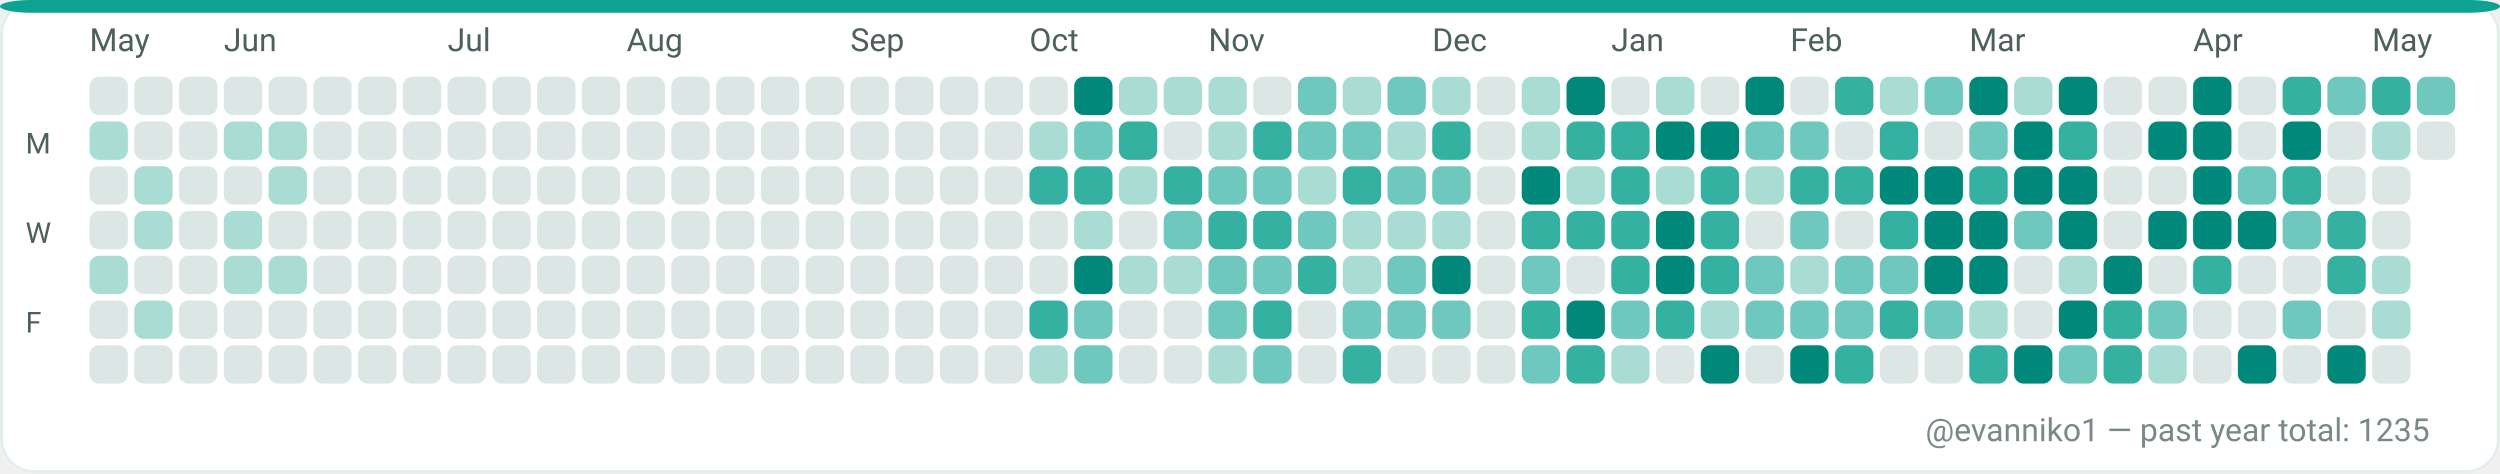
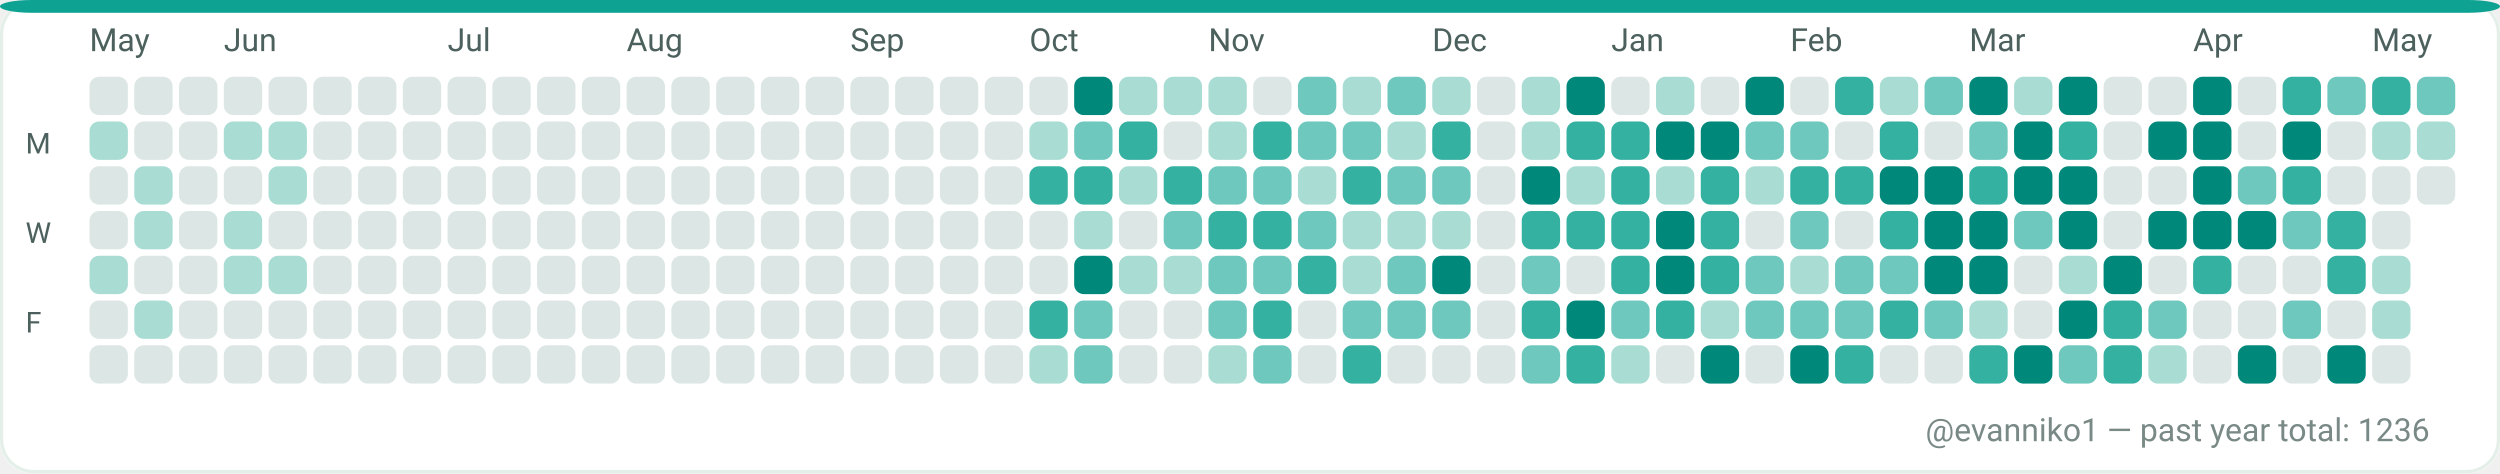
<svg xmlns="http://www.w3.org/2000/svg" width="782" height="148" viewBox="0 0 782 148" role="img" aria-label="GitHub contributions calendar for evanniko1">
  <rect x="0" y="0" width="782" height="148" rx="10" fill="#F7FAF9" />
  <rect x="0.5" y="0.5" width="781" height="147" rx="10" fill="#FFFFFF" stroke="#E5EFEA" stroke-width="1" />
  <rect x="0" y="0" width="782" height="4" rx="10" fill="#0EA293" />
  <text x="28" y="16" fill="#4C615D" font-family="ui-sans-serif, system-ui, -apple-system, Segoe UI, Roboto, Ubuntu, Cantarell, Noto Sans, Helvetica Neue, Arial" font-size="10" text-rendering="geometricPrecision">May</text>
  <text x="70" y="16" fill="#4C615D" font-family="ui-sans-serif, system-ui, -apple-system, Segoe UI, Roboto, Ubuntu, Cantarell, Noto Sans, Helvetica Neue, Arial" font-size="10" text-rendering="geometricPrecision">Jun</text>
  <text x="140" y="16" fill="#4C615D" font-family="ui-sans-serif, system-ui, -apple-system, Segoe UI, Roboto, Ubuntu, Cantarell, Noto Sans, Helvetica Neue, Arial" font-size="10" text-rendering="geometricPrecision">Jul</text>
  <text x="196" y="16" fill="#4C615D" font-family="ui-sans-serif, system-ui, -apple-system, Segoe UI, Roboto, Ubuntu, Cantarell, Noto Sans, Helvetica Neue, Arial" font-size="10" text-rendering="geometricPrecision">Aug</text>
  <text x="266" y="16" fill="#4C615D" font-family="ui-sans-serif, system-ui, -apple-system, Segoe UI, Roboto, Ubuntu, Cantarell, Noto Sans, Helvetica Neue, Arial" font-size="10" text-rendering="geometricPrecision">Sep</text>
  <text x="322" y="16" fill="#4C615D" font-family="ui-sans-serif, system-ui, -apple-system, Segoe UI, Roboto, Ubuntu, Cantarell, Noto Sans, Helvetica Neue, Arial" font-size="10" text-rendering="geometricPrecision">Oct</text>
  <text x="378" y="16" fill="#4C615D" font-family="ui-sans-serif, system-ui, -apple-system, Segoe UI, Roboto, Ubuntu, Cantarell, Noto Sans, Helvetica Neue, Arial" font-size="10" text-rendering="geometricPrecision">Nov</text>
  <text x="448" y="16" fill="#4C615D" font-family="ui-sans-serif, system-ui, -apple-system, Segoe UI, Roboto, Ubuntu, Cantarell, Noto Sans, Helvetica Neue, Arial" font-size="10" text-rendering="geometricPrecision">Dec</text>
  <text x="504" y="16" fill="#4C615D" font-family="ui-sans-serif, system-ui, -apple-system, Segoe UI, Roboto, Ubuntu, Cantarell, Noto Sans, Helvetica Neue, Arial" font-size="10" text-rendering="geometricPrecision">Jan</text>
  <text x="560" y="16" fill="#4C615D" font-family="ui-sans-serif, system-ui, -apple-system, Segoe UI, Roboto, Ubuntu, Cantarell, Noto Sans, Helvetica Neue, Arial" font-size="10" text-rendering="geometricPrecision">Feb</text>
  <text x="616" y="16" fill="#4C615D" font-family="ui-sans-serif, system-ui, -apple-system, Segoe UI, Roboto, Ubuntu, Cantarell, Noto Sans, Helvetica Neue, Arial" font-size="10" text-rendering="geometricPrecision">Mar</text>
  <text x="686" y="16" fill="#4C615D" font-family="ui-sans-serif, system-ui, -apple-system, Segoe UI, Roboto, Ubuntu, Cantarell, Noto Sans, Helvetica Neue, Arial" font-size="10" text-rendering="geometricPrecision">Apr</text>
  <text x="742" y="16" fill="#4C615D" font-family="ui-sans-serif, system-ui, -apple-system, Segoe UI, Roboto, Ubuntu, Cantarell, Noto Sans, Helvetica Neue, Arial" font-size="10" text-rendering="geometricPrecision">May</text>
  <text x="8" y="48" fill="#4C615D" font-family="ui-sans-serif, system-ui, -apple-system, Segoe UI, Roboto, Ubuntu, Cantarell, Noto Sans, Helvetica Neue, Arial" font-size="9" text-rendering="geometricPrecision">M</text>
  <text x="8" y="76" fill="#4C615D" font-family="ui-sans-serif, system-ui, -apple-system, Segoe UI, Roboto, Ubuntu, Cantarell, Noto Sans, Helvetica Neue, Arial" font-size="9" text-rendering="geometricPrecision">W</text>
  <text x="8" y="104" fill="#4C615D" font-family="ui-sans-serif, system-ui, -apple-system, Segoe UI, Roboto, Ubuntu, Cantarell, Noto Sans, Helvetica Neue, Arial" font-size="9" text-rendering="geometricPrecision">F</text>
  <g>
    <rect x="28" y="24" width="12" height="12" rx="3" fill="#DCE7E5" />
  </g>
  <g>
    <rect x="28" y="38" width="12" height="12" rx="3" fill="#A9DDD4" />
  </g>
  <g>
    <rect x="28" y="52" width="12" height="12" rx="3" fill="#DCE7E5" />
  </g>
  <g>
    <rect x="28" y="66" width="12" height="12" rx="3" fill="#DCE7E5" />
  </g>
  <g>
    <rect x="28" y="80" width="12" height="12" rx="3" fill="#A9DDD4" />
  </g>
  <g>
    <rect x="28" y="94" width="12" height="12" rx="3" fill="#DCE7E5" />
  </g>
  <g>
    <rect x="28" y="108" width="12" height="12" rx="3" fill="#DCE7E5" />
  </g>
  <g>
    <rect x="42" y="24" width="12" height="12" rx="3" fill="#DCE7E5" />
  </g>
  <g>
    <rect x="42" y="38" width="12" height="12" rx="3" fill="#DCE7E5" />
  </g>
  <g>
    <rect x="42" y="52" width="12" height="12" rx="3" fill="#A9DDD4" />
  </g>
  <g>
    <rect x="42" y="66" width="12" height="12" rx="3" fill="#A9DDD4" />
  </g>
  <g>
    <rect x="42" y="80" width="12" height="12" rx="3" fill="#DCE7E5" />
  </g>
  <g>
    <rect x="42" y="94" width="12" height="12" rx="3" fill="#A9DDD4" />
  </g>
  <g>
    <rect x="42" y="108" width="12" height="12" rx="3" fill="#DCE7E5" />
  </g>
  <g>
    <rect x="56" y="24" width="12" height="12" rx="3" fill="#DCE7E5" />
  </g>
  <g>
    <rect x="56" y="38" width="12" height="12" rx="3" fill="#DCE7E5" />
  </g>
  <g>
    <rect x="56" y="52" width="12" height="12" rx="3" fill="#DCE7E5" />
  </g>
  <g>
    <rect x="56" y="66" width="12" height="12" rx="3" fill="#DCE7E5" />
  </g>
  <g>
    <rect x="56" y="80" width="12" height="12" rx="3" fill="#DCE7E5" />
  </g>
  <g>
    <rect x="56" y="94" width="12" height="12" rx="3" fill="#DCE7E5" />
  </g>
  <g>
    <rect x="56" y="108" width="12" height="12" rx="3" fill="#DCE7E5" />
  </g>
  <g>
    <rect x="70" y="24" width="12" height="12" rx="3" fill="#DCE7E5" />
  </g>
  <g>
    <rect x="70" y="38" width="12" height="12" rx="3" fill="#A9DDD4" />
  </g>
  <g>
    <rect x="70" y="52" width="12" height="12" rx="3" fill="#DCE7E5" />
  </g>
  <g>
    <rect x="70" y="66" width="12" height="12" rx="3" fill="#A9DDD4" />
  </g>
  <g>
    <rect x="70" y="80" width="12" height="12" rx="3" fill="#A9DDD4" />
  </g>
  <g>
    <rect x="70" y="94" width="12" height="12" rx="3" fill="#DCE7E5" />
  </g>
  <g>
    <rect x="70" y="108" width="12" height="12" rx="3" fill="#DCE7E5" />
  </g>
  <g>
    <rect x="84" y="24" width="12" height="12" rx="3" fill="#DCE7E5" />
  </g>
  <g>
    <rect x="84" y="38" width="12" height="12" rx="3" fill="#A9DDD4" />
  </g>
  <g>
    <rect x="84" y="52" width="12" height="12" rx="3" fill="#A9DDD4" />
  </g>
  <g>
    <rect x="84" y="66" width="12" height="12" rx="3" fill="#DCE7E5" />
  </g>
  <g>
    <rect x="84" y="80" width="12" height="12" rx="3" fill="#A9DDD4" />
  </g>
  <g>
    <rect x="84" y="94" width="12" height="12" rx="3" fill="#DCE7E5" />
  </g>
  <g>
    <rect x="84" y="108" width="12" height="12" rx="3" fill="#DCE7E5" />
  </g>
  <g>
    <rect x="98" y="24" width="12" height="12" rx="3" fill="#DCE7E5" />
  </g>
  <g>
    <rect x="98" y="38" width="12" height="12" rx="3" fill="#DCE7E5" />
  </g>
  <g>
    <rect x="98" y="52" width="12" height="12" rx="3" fill="#DCE7E5" />
  </g>
  <g>
    <rect x="98" y="66" width="12" height="12" rx="3" fill="#DCE7E5" />
  </g>
  <g>
    <rect x="98" y="80" width="12" height="12" rx="3" fill="#DCE7E5" />
  </g>
  <g>
    <rect x="98" y="94" width="12" height="12" rx="3" fill="#DCE7E5" />
  </g>
  <g>
    <rect x="98" y="108" width="12" height="12" rx="3" fill="#DCE7E5" />
  </g>
  <g>
    <rect x="112" y="24" width="12" height="12" rx="3" fill="#DCE7E5" />
  </g>
  <g>
    <rect x="112" y="38" width="12" height="12" rx="3" fill="#DCE7E5" />
  </g>
  <g>
    <rect x="112" y="52" width="12" height="12" rx="3" fill="#DCE7E5" />
  </g>
  <g>
    <rect x="112" y="66" width="12" height="12" rx="3" fill="#DCE7E5" />
  </g>
  <g>
    <rect x="112" y="80" width="12" height="12" rx="3" fill="#DCE7E5" />
  </g>
  <g>
    <rect x="112" y="94" width="12" height="12" rx="3" fill="#DCE7E5" />
  </g>
  <g>
    <rect x="112" y="108" width="12" height="12" rx="3" fill="#DCE7E5" />
  </g>
  <g>
    <rect x="126" y="24" width="12" height="12" rx="3" fill="#DCE7E5" />
  </g>
  <g>
    <rect x="126" y="38" width="12" height="12" rx="3" fill="#DCE7E5" />
  </g>
  <g>
    <rect x="126" y="52" width="12" height="12" rx="3" fill="#DCE7E5" />
  </g>
  <g>
    <rect x="126" y="66" width="12" height="12" rx="3" fill="#DCE7E5" />
  </g>
  <g>
    <rect x="126" y="80" width="12" height="12" rx="3" fill="#DCE7E5" />
  </g>
  <g>
    <rect x="126" y="94" width="12" height="12" rx="3" fill="#DCE7E5" />
  </g>
  <g>
    <rect x="126" y="108" width="12" height="12" rx="3" fill="#DCE7E5" />
  </g>
  <g>
    <rect x="140" y="24" width="12" height="12" rx="3" fill="#DCE7E5" />
  </g>
  <g>
    <rect x="140" y="38" width="12" height="12" rx="3" fill="#DCE7E5" />
  </g>
  <g>
    <rect x="140" y="52" width="12" height="12" rx="3" fill="#DCE7E5" />
  </g>
  <g>
    <rect x="140" y="66" width="12" height="12" rx="3" fill="#DCE7E5" />
  </g>
  <g>
    <rect x="140" y="80" width="12" height="12" rx="3" fill="#DCE7E5" />
  </g>
  <g>
    <rect x="140" y="94" width="12" height="12" rx="3" fill="#DCE7E5" />
  </g>
  <g>
    <rect x="140" y="108" width="12" height="12" rx="3" fill="#DCE7E5" />
  </g>
  <g>
    <rect x="154" y="24" width="12" height="12" rx="3" fill="#DCE7E5" />
  </g>
  <g>
    <rect x="154" y="38" width="12" height="12" rx="3" fill="#DCE7E5" />
  </g>
  <g>
    <rect x="154" y="52" width="12" height="12" rx="3" fill="#DCE7E5" />
  </g>
  <g>
    <rect x="154" y="66" width="12" height="12" rx="3" fill="#DCE7E5" />
  </g>
  <g>
    <rect x="154" y="80" width="12" height="12" rx="3" fill="#DCE7E5" />
  </g>
  <g>
    <rect x="154" y="94" width="12" height="12" rx="3" fill="#DCE7E5" />
  </g>
  <g>
    <rect x="154" y="108" width="12" height="12" rx="3" fill="#DCE7E5" />
  </g>
  <g>
    <rect x="168" y="24" width="12" height="12" rx="3" fill="#DCE7E5" />
  </g>
  <g>
    <rect x="168" y="38" width="12" height="12" rx="3" fill="#DCE7E5" />
  </g>
  <g>
    <rect x="168" y="52" width="12" height="12" rx="3" fill="#DCE7E5" />
  </g>
  <g>
    <rect x="168" y="66" width="12" height="12" rx="3" fill="#DCE7E5" />
  </g>
  <g>
    <rect x="168" y="80" width="12" height="12" rx="3" fill="#DCE7E5" />
  </g>
  <g>
    <rect x="168" y="94" width="12" height="12" rx="3" fill="#DCE7E5" />
  </g>
  <g>
    <rect x="168" y="108" width="12" height="12" rx="3" fill="#DCE7E5" />
  </g>
  <g>
    <rect x="182" y="24" width="12" height="12" rx="3" fill="#DCE7E5" />
  </g>
  <g>
    <rect x="182" y="38" width="12" height="12" rx="3" fill="#DCE7E5" />
  </g>
  <g>
    <rect x="182" y="52" width="12" height="12" rx="3" fill="#DCE7E5" />
  </g>
  <g>
    <rect x="182" y="66" width="12" height="12" rx="3" fill="#DCE7E5" />
  </g>
  <g>
    <rect x="182" y="80" width="12" height="12" rx="3" fill="#DCE7E5" />
  </g>
  <g>
    <rect x="182" y="94" width="12" height="12" rx="3" fill="#DCE7E5" />
  </g>
  <g>
    <rect x="182" y="108" width="12" height="12" rx="3" fill="#DCE7E5" />
  </g>
  <g>
    <rect x="196" y="24" width="12" height="12" rx="3" fill="#DCE7E5" />
  </g>
  <g>
    <rect x="196" y="38" width="12" height="12" rx="3" fill="#DCE7E5" />
  </g>
  <g>
    <rect x="196" y="52" width="12" height="12" rx="3" fill="#DCE7E5" />
  </g>
  <g>
    <rect x="196" y="66" width="12" height="12" rx="3" fill="#DCE7E5" />
  </g>
  <g>
    <rect x="196" y="80" width="12" height="12" rx="3" fill="#DCE7E5" />
  </g>
  <g>
    <rect x="196" y="94" width="12" height="12" rx="3" fill="#DCE7E5" />
  </g>
  <g>
    <rect x="196" y="108" width="12" height="12" rx="3" fill="#DCE7E5" />
  </g>
  <g>
    <rect x="210" y="24" width="12" height="12" rx="3" fill="#DCE7E5" />
  </g>
  <g>
    <rect x="210" y="38" width="12" height="12" rx="3" fill="#DCE7E5" />
  </g>
  <g>
    <rect x="210" y="52" width="12" height="12" rx="3" fill="#DCE7E5" />
  </g>
  <g>
    <rect x="210" y="66" width="12" height="12" rx="3" fill="#DCE7E5" />
  </g>
  <g>
    <rect x="210" y="80" width="12" height="12" rx="3" fill="#DCE7E5" />
  </g>
  <g>
    <rect x="210" y="94" width="12" height="12" rx="3" fill="#DCE7E5" />
  </g>
  <g>
    <rect x="210" y="108" width="12" height="12" rx="3" fill="#DCE7E5" />
  </g>
  <g>
    <rect x="224" y="24" width="12" height="12" rx="3" fill="#DCE7E5" />
  </g>
  <g>
    <rect x="224" y="38" width="12" height="12" rx="3" fill="#DCE7E5" />
  </g>
  <g>
    <rect x="224" y="52" width="12" height="12" rx="3" fill="#DCE7E5" />
  </g>
  <g>
    <rect x="224" y="66" width="12" height="12" rx="3" fill="#DCE7E5" />
  </g>
  <g>
    <rect x="224" y="80" width="12" height="12" rx="3" fill="#DCE7E5" />
  </g>
  <g>
    <rect x="224" y="94" width="12" height="12" rx="3" fill="#DCE7E5" />
  </g>
  <g>
    <rect x="224" y="108" width="12" height="12" rx="3" fill="#DCE7E5" />
  </g>
  <g>
    <rect x="238" y="24" width="12" height="12" rx="3" fill="#DCE7E5" />
  </g>
  <g>
    <rect x="238" y="38" width="12" height="12" rx="3" fill="#DCE7E5" />
  </g>
  <g>
    <rect x="238" y="52" width="12" height="12" rx="3" fill="#DCE7E5" />
  </g>
  <g>
    <rect x="238" y="66" width="12" height="12" rx="3" fill="#DCE7E5" />
  </g>
  <g>
    <rect x="238" y="80" width="12" height="12" rx="3" fill="#DCE7E5" />
  </g>
  <g>
    <rect x="238" y="94" width="12" height="12" rx="3" fill="#DCE7E5" />
  </g>
  <g>
    <rect x="238" y="108" width="12" height="12" rx="3" fill="#DCE7E5" />
  </g>
  <g>
    <rect x="252" y="24" width="12" height="12" rx="3" fill="#DCE7E5" />
  </g>
  <g>
    <rect x="252" y="38" width="12" height="12" rx="3" fill="#DCE7E5" />
  </g>
  <g>
    <rect x="252" y="52" width="12" height="12" rx="3" fill="#DCE7E5" />
  </g>
  <g>
    <rect x="252" y="66" width="12" height="12" rx="3" fill="#DCE7E5" />
  </g>
  <g>
    <rect x="252" y="80" width="12" height="12" rx="3" fill="#DCE7E5" />
  </g>
  <g>
    <rect x="252" y="94" width="12" height="12" rx="3" fill="#DCE7E5" />
  </g>
  <g>
    <rect x="252" y="108" width="12" height="12" rx="3" fill="#DCE7E5" />
  </g>
  <g>
    <rect x="266" y="24" width="12" height="12" rx="3" fill="#DCE7E5" />
  </g>
  <g>
    <rect x="266" y="38" width="12" height="12" rx="3" fill="#DCE7E5" />
  </g>
  <g>
    <rect x="266" y="52" width="12" height="12" rx="3" fill="#DCE7E5" />
  </g>
  <g>
    <rect x="266" y="66" width="12" height="12" rx="3" fill="#DCE7E5" />
  </g>
  <g>
    <rect x="266" y="80" width="12" height="12" rx="3" fill="#DCE7E5" />
  </g>
  <g>
    <rect x="266" y="94" width="12" height="12" rx="3" fill="#DCE7E5" />
  </g>
  <g>
    <rect x="266" y="108" width="12" height="12" rx="3" fill="#DCE7E5" />
  </g>
  <g>
    <rect x="280" y="24" width="12" height="12" rx="3" fill="#DCE7E5" />
  </g>
  <g>
    <rect x="280" y="38" width="12" height="12" rx="3" fill="#DCE7E5" />
  </g>
  <g>
    <rect x="280" y="52" width="12" height="12" rx="3" fill="#DCE7E5" />
  </g>
  <g>
    <rect x="280" y="66" width="12" height="12" rx="3" fill="#DCE7E5" />
  </g>
  <g>
    <rect x="280" y="80" width="12" height="12" rx="3" fill="#DCE7E5" />
  </g>
  <g>
    <rect x="280" y="94" width="12" height="12" rx="3" fill="#DCE7E5" />
  </g>
  <g>
    <rect x="280" y="108" width="12" height="12" rx="3" fill="#DCE7E5" />
  </g>
  <g>
    <rect x="294" y="24" width="12" height="12" rx="3" fill="#DCE7E5" />
  </g>
  <g>
    <rect x="294" y="38" width="12" height="12" rx="3" fill="#DCE7E5" />
  </g>
  <g>
    <rect x="294" y="52" width="12" height="12" rx="3" fill="#DCE7E5" />
  </g>
  <g>
    <rect x="294" y="66" width="12" height="12" rx="3" fill="#DCE7E5" />
  </g>
  <g>
    <rect x="294" y="80" width="12" height="12" rx="3" fill="#DCE7E5" />
  </g>
  <g>
    <rect x="294" y="94" width="12" height="12" rx="3" fill="#DCE7E5" />
  </g>
  <g>
    <rect x="294" y="108" width="12" height="12" rx="3" fill="#DCE7E5" />
  </g>
  <g>
    <rect x="308" y="24" width="12" height="12" rx="3" fill="#DCE7E5" />
  </g>
  <g>
    <rect x="308" y="38" width="12" height="12" rx="3" fill="#DCE7E5" />
  </g>
  <g>
    <rect x="308" y="52" width="12" height="12" rx="3" fill="#DCE7E5" />
  </g>
  <g>
    <rect x="308" y="66" width="12" height="12" rx="3" fill="#DCE7E5" />
  </g>
  <g>
    <rect x="308" y="80" width="12" height="12" rx="3" fill="#DCE7E5" />
  </g>
  <g>
    <rect x="308" y="94" width="12" height="12" rx="3" fill="#DCE7E5" />
  </g>
  <g>
    <rect x="308" y="108" width="12" height="12" rx="3" fill="#DCE7E5" />
  </g>
  <g>
    <rect x="322" y="24" width="12" height="12" rx="3" fill="#DCE7E5" />
  </g>
  <g>
    <rect x="322" y="38" width="12" height="12" rx="3" fill="#A9DDD4" />
  </g>
  <g>
    <rect x="322" y="52" width="12" height="12" rx="3" fill="#35B1A1" />
  </g>
  <g>
    <rect x="322" y="66" width="12" height="12" rx="3" fill="#DCE7E5" />
  </g>
  <g>
    <rect x="322" y="80" width="12" height="12" rx="3" fill="#DCE7E5" />
  </g>
  <g>
    <rect x="322" y="94" width="12" height="12" rx="3" fill="#35B1A1" />
  </g>
  <g>
    <rect x="322" y="108" width="12" height="12" rx="3" fill="#A9DDD4" />
  </g>
  <g>
    <rect x="336" y="24" width="12" height="12" rx="3" fill="#00897B" />
  </g>
  <g>
    <rect x="336" y="38" width="12" height="12" rx="3" fill="#6FC8BE" />
  </g>
  <g>
    <rect x="336" y="52" width="12" height="12" rx="3" fill="#35B1A1" />
  </g>
  <g>
    <rect x="336" y="66" width="12" height="12" rx="3" fill="#A9DDD4" />
  </g>
  <g>
    <rect x="336" y="80" width="12" height="12" rx="3" fill="#00897B" />
  </g>
  <g>
    <rect x="336" y="94" width="12" height="12" rx="3" fill="#6FC8BE" />
  </g>
  <g>
    <rect x="336" y="108" width="12" height="12" rx="3" fill="#6FC8BE" />
  </g>
  <g>
    <rect x="350" y="24" width="12" height="12" rx="3" fill="#A9DDD4" />
  </g>
  <g>
    <rect x="350" y="38" width="12" height="12" rx="3" fill="#35B1A1" />
  </g>
  <g>
    <rect x="350" y="52" width="12" height="12" rx="3" fill="#A9DDD4" />
  </g>
  <g>
    <rect x="350" y="66" width="12" height="12" rx="3" fill="#DCE7E5" />
  </g>
  <g>
    <rect x="350" y="80" width="12" height="12" rx="3" fill="#A9DDD4" />
  </g>
  <g>
    <rect x="350" y="94" width="12" height="12" rx="3" fill="#DCE7E5" />
  </g>
  <g>
    <rect x="350" y="108" width="12" height="12" rx="3" fill="#DCE7E5" />
  </g>
  <g>
    <rect x="364" y="24" width="12" height="12" rx="3" fill="#A9DDD4" />
  </g>
  <g>
    <rect x="364" y="38" width="12" height="12" rx="3" fill="#DCE7E5" />
  </g>
  <g>
    <rect x="364" y="52" width="12" height="12" rx="3" fill="#35B1A1" />
  </g>
  <g>
    <rect x="364" y="66" width="12" height="12" rx="3" fill="#6FC8BE" />
  </g>
  <g>
    <rect x="364" y="80" width="12" height="12" rx="3" fill="#A9DDD4" />
  </g>
  <g>
    <rect x="364" y="94" width="12" height="12" rx="3" fill="#DCE7E5" />
  </g>
  <g>
    <rect x="364" y="108" width="12" height="12" rx="3" fill="#DCE7E5" />
  </g>
  <g>
    <rect x="378" y="24" width="12" height="12" rx="3" fill="#A9DDD4" />
  </g>
  <g>
    <rect x="378" y="38" width="12" height="12" rx="3" fill="#A9DDD4" />
  </g>
  <g>
    <rect x="378" y="52" width="12" height="12" rx="3" fill="#6FC8BE" />
  </g>
  <g>
    <rect x="378" y="66" width="12" height="12" rx="3" fill="#35B1A1" />
  </g>
  <g>
    <rect x="378" y="80" width="12" height="12" rx="3" fill="#6FC8BE" />
  </g>
  <g>
    <rect x="378" y="94" width="12" height="12" rx="3" fill="#6FC8BE" />
  </g>
  <g>
    <rect x="378" y="108" width="12" height="12" rx="3" fill="#A9DDD4" />
  </g>
  <g>
    <rect x="392" y="24" width="12" height="12" rx="3" fill="#DCE7E5" />
  </g>
  <g>
    <rect x="392" y="38" width="12" height="12" rx="3" fill="#35B1A1" />
  </g>
  <g>
    <rect x="392" y="52" width="12" height="12" rx="3" fill="#6FC8BE" />
  </g>
  <g>
    <rect x="392" y="66" width="12" height="12" rx="3" fill="#35B1A1" />
  </g>
  <g>
    <rect x="392" y="80" width="12" height="12" rx="3" fill="#6FC8BE" />
  </g>
  <g>
    <rect x="392" y="94" width="12" height="12" rx="3" fill="#35B1A1" />
  </g>
  <g>
    <rect x="392" y="108" width="12" height="12" rx="3" fill="#6FC8BE" />
  </g>
  <g>
    <rect x="406" y="24" width="12" height="12" rx="3" fill="#6FC8BE" />
  </g>
  <g>
    <rect x="406" y="38" width="12" height="12" rx="3" fill="#6FC8BE" />
  </g>
  <g>
    <rect x="406" y="52" width="12" height="12" rx="3" fill="#A9DDD4" />
  </g>
  <g>
    <rect x="406" y="66" width="12" height="12" rx="3" fill="#6FC8BE" />
  </g>
  <g>
    <rect x="406" y="80" width="12" height="12" rx="3" fill="#35B1A1" />
  </g>
  <g>
    <rect x="406" y="94" width="12" height="12" rx="3" fill="#DCE7E5" />
  </g>
  <g>
    <rect x="406" y="108" width="12" height="12" rx="3" fill="#DCE7E5" />
  </g>
  <g>
    <rect x="420" y="24" width="12" height="12" rx="3" fill="#A9DDD4" />
  </g>
  <g>
    <rect x="420" y="38" width="12" height="12" rx="3" fill="#6FC8BE" />
  </g>
  <g>
    <rect x="420" y="52" width="12" height="12" rx="3" fill="#35B1A1" />
  </g>
  <g>
    <rect x="420" y="66" width="12" height="12" rx="3" fill="#A9DDD4" />
  </g>
  <g>
    <rect x="420" y="80" width="12" height="12" rx="3" fill="#A9DDD4" />
  </g>
  <g>
    <rect x="420" y="94" width="12" height="12" rx="3" fill="#6FC8BE" />
  </g>
  <g>
    <rect x="420" y="108" width="12" height="12" rx="3" fill="#35B1A1" />
  </g>
  <g>
    <rect x="434" y="24" width="12" height="12" rx="3" fill="#6FC8BE" />
  </g>
  <g>
    <rect x="434" y="38" width="12" height="12" rx="3" fill="#A9DDD4" />
  </g>
  <g>
    <rect x="434" y="52" width="12" height="12" rx="3" fill="#6FC8BE" />
  </g>
  <g>
    <rect x="434" y="66" width="12" height="12" rx="3" fill="#A9DDD4" />
  </g>
  <g>
    <rect x="434" y="80" width="12" height="12" rx="3" fill="#6FC8BE" />
  </g>
  <g>
    <rect x="434" y="94" width="12" height="12" rx="3" fill="#6FC8BE" />
  </g>
  <g>
    <rect x="434" y="108" width="12" height="12" rx="3" fill="#DCE7E5" />
  </g>
  <g>
    <rect x="448" y="24" width="12" height="12" rx="3" fill="#A9DDD4" />
  </g>
  <g>
    <rect x="448" y="38" width="12" height="12" rx="3" fill="#35B1A1" />
  </g>
  <g>
    <rect x="448" y="52" width="12" height="12" rx="3" fill="#6FC8BE" />
  </g>
  <g>
    <rect x="448" y="66" width="12" height="12" rx="3" fill="#A9DDD4" />
  </g>
  <g>
    <rect x="448" y="80" width="12" height="12" rx="3" fill="#00897B" />
  </g>
  <g>
    <rect x="448" y="94" width="12" height="12" rx="3" fill="#6FC8BE" />
  </g>
  <g>
    <rect x="448" y="108" width="12" height="12" rx="3" fill="#DCE7E5" />
  </g>
  <g>
    <rect x="462" y="24" width="12" height="12" rx="3" fill="#DCE7E5" />
  </g>
  <g>
    <rect x="462" y="38" width="12" height="12" rx="3" fill="#DCE7E5" />
  </g>
  <g>
    <rect x="462" y="52" width="12" height="12" rx="3" fill="#DCE7E5" />
  </g>
  <g>
    <rect x="462" y="66" width="12" height="12" rx="3" fill="#DCE7E5" />
  </g>
  <g>
    <rect x="462" y="80" width="12" height="12" rx="3" fill="#DCE7E5" />
  </g>
  <g>
    <rect x="462" y="94" width="12" height="12" rx="3" fill="#DCE7E5" />
  </g>
  <g>
    <rect x="462" y="108" width="12" height="12" rx="3" fill="#DCE7E5" />
  </g>
  <g>
    <rect x="476" y="24" width="12" height="12" rx="3" fill="#A9DDD4" />
  </g>
  <g>
    <rect x="476" y="38" width="12" height="12" rx="3" fill="#A9DDD4" />
  </g>
  <g>
    <rect x="476" y="52" width="12" height="12" rx="3" fill="#00897B" />
  </g>
  <g>
    <rect x="476" y="66" width="12" height="12" rx="3" fill="#35B1A1" />
  </g>
  <g>
    <rect x="476" y="80" width="12" height="12" rx="3" fill="#6FC8BE" />
  </g>
  <g>
    <rect x="476" y="94" width="12" height="12" rx="3" fill="#35B1A1" />
  </g>
  <g>
    <rect x="476" y="108" width="12" height="12" rx="3" fill="#6FC8BE" />
  </g>
  <g>
    <rect x="490" y="24" width="12" height="12" rx="3" fill="#00897B" />
  </g>
  <g>
    <rect x="490" y="38" width="12" height="12" rx="3" fill="#35B1A1" />
  </g>
  <g>
    <rect x="490" y="52" width="12" height="12" rx="3" fill="#A9DDD4" />
  </g>
  <g>
    <rect x="490" y="66" width="12" height="12" rx="3" fill="#35B1A1" />
  </g>
  <g>
    <rect x="490" y="80" width="12" height="12" rx="3" fill="#DCE7E5" />
  </g>
  <g>
    <rect x="490" y="94" width="12" height="12" rx="3" fill="#00897B" />
  </g>
  <g>
    <rect x="490" y="108" width="12" height="12" rx="3" fill="#35B1A1" />
  </g>
  <g>
    <rect x="504" y="24" width="12" height="12" rx="3" fill="#DCE7E5" />
  </g>
  <g>
    <rect x="504" y="38" width="12" height="12" rx="3" fill="#35B1A1" />
  </g>
  <g>
    <rect x="504" y="52" width="12" height="12" rx="3" fill="#35B1A1" />
  </g>
  <g>
    <rect x="504" y="66" width="12" height="12" rx="3" fill="#35B1A1" />
  </g>
  <g>
    <rect x="504" y="80" width="12" height="12" rx="3" fill="#35B1A1" />
  </g>
  <g>
    <rect x="504" y="94" width="12" height="12" rx="3" fill="#6FC8BE" />
  </g>
  <g>
    <rect x="504" y="108" width="12" height="12" rx="3" fill="#A9DDD4" />
  </g>
  <g>
    <rect x="518" y="24" width="12" height="12" rx="3" fill="#A9DDD4" />
  </g>
  <g>
    <rect x="518" y="38" width="12" height="12" rx="3" fill="#00897B" />
  </g>
  <g>
    <rect x="518" y="52" width="12" height="12" rx="3" fill="#A9DDD4" />
  </g>
  <g>
    <rect x="518" y="66" width="12" height="12" rx="3" fill="#00897B" />
  </g>
  <g>
    <rect x="518" y="80" width="12" height="12" rx="3" fill="#00897B" />
  </g>
  <g>
    <rect x="518" y="94" width="12" height="12" rx="3" fill="#35B1A1" />
  </g>
  <g>
    <rect x="518" y="108" width="12" height="12" rx="3" fill="#DCE7E5" />
  </g>
  <g>
    <rect x="532" y="24" width="12" height="12" rx="3" fill="#DCE7E5" />
  </g>
  <g>
    <rect x="532" y="38" width="12" height="12" rx="3" fill="#00897B" />
  </g>
  <g>
    <rect x="532" y="52" width="12" height="12" rx="3" fill="#35B1A1" />
  </g>
  <g>
    <rect x="532" y="66" width="12" height="12" rx="3" fill="#35B1A1" />
  </g>
  <g>
    <rect x="532" y="80" width="12" height="12" rx="3" fill="#35B1A1" />
  </g>
  <g>
    <rect x="532" y="94" width="12" height="12" rx="3" fill="#A9DDD4" />
  </g>
  <g>
    <rect x="532" y="108" width="12" height="12" rx="3" fill="#00897B" />
  </g>
  <g>
    <rect x="546" y="24" width="12" height="12" rx="3" fill="#00897B" />
  </g>
  <g>
    <rect x="546" y="38" width="12" height="12" rx="3" fill="#6FC8BE" />
  </g>
  <g>
    <rect x="546" y="52" width="12" height="12" rx="3" fill="#A9DDD4" />
  </g>
  <g>
    <rect x="546" y="66" width="12" height="12" rx="3" fill="#DCE7E5" />
  </g>
  <g>
    <rect x="546" y="80" width="12" height="12" rx="3" fill="#6FC8BE" />
  </g>
  <g>
    <rect x="546" y="94" width="12" height="12" rx="3" fill="#6FC8BE" />
  </g>
  <g>
    <rect x="546" y="108" width="12" height="12" rx="3" fill="#DCE7E5" />
  </g>
  <g>
    <rect x="560" y="24" width="12" height="12" rx="3" fill="#DCE7E5" />
  </g>
  <g>
    <rect x="560" y="38" width="12" height="12" rx="3" fill="#6FC8BE" />
  </g>
  <g>
    <rect x="560" y="52" width="12" height="12" rx="3" fill="#35B1A1" />
  </g>
  <g>
    <rect x="560" y="66" width="12" height="12" rx="3" fill="#6FC8BE" />
  </g>
  <g>
    <rect x="560" y="80" width="12" height="12" rx="3" fill="#A9DDD4" />
  </g>
  <g>
    <rect x="560" y="94" width="12" height="12" rx="3" fill="#6FC8BE" />
  </g>
  <g>
    <rect x="560" y="108" width="12" height="12" rx="3" fill="#00897B" />
  </g>
  <g>
    <rect x="574" y="24" width="12" height="12" rx="3" fill="#35B1A1" />
  </g>
  <g>
    <rect x="574" y="38" width="12" height="12" rx="3" fill="#DCE7E5" />
  </g>
  <g>
    <rect x="574" y="52" width="12" height="12" rx="3" fill="#35B1A1" />
  </g>
  <g>
    <rect x="574" y="66" width="12" height="12" rx="3" fill="#DCE7E5" />
  </g>
  <g>
    <rect x="574" y="80" width="12" height="12" rx="3" fill="#6FC8BE" />
  </g>
  <g>
    <rect x="574" y="94" width="12" height="12" rx="3" fill="#6FC8BE" />
  </g>
  <g>
    <rect x="574" y="108" width="12" height="12" rx="3" fill="#35B1A1" />
  </g>
  <g>
    <rect x="588" y="24" width="12" height="12" rx="3" fill="#A9DDD4" />
  </g>
  <g>
    <rect x="588" y="38" width="12" height="12" rx="3" fill="#35B1A1" />
  </g>
  <g>
    <rect x="588" y="52" width="12" height="12" rx="3" fill="#00897B" />
  </g>
  <g>
    <rect x="588" y="66" width="12" height="12" rx="3" fill="#35B1A1" />
  </g>
  <g>
    <rect x="588" y="80" width="12" height="12" rx="3" fill="#6FC8BE" />
  </g>
  <g>
    <rect x="588" y="94" width="12" height="12" rx="3" fill="#35B1A1" />
  </g>
  <g>
    <rect x="588" y="108" width="12" height="12" rx="3" fill="#DCE7E5" />
  </g>
  <g>
    <rect x="602" y="24" width="12" height="12" rx="3" fill="#6FC8BE" />
  </g>
  <g>
    <rect x="602" y="38" width="12" height="12" rx="3" fill="#DCE7E5" />
  </g>
  <g>
    <rect x="602" y="52" width="12" height="12" rx="3" fill="#00897B" />
  </g>
  <g>
    <rect x="602" y="66" width="12" height="12" rx="3" fill="#00897B" />
  </g>
  <g>
    <rect x="602" y="80" width="12" height="12" rx="3" fill="#00897B" />
  </g>
  <g>
    <rect x="602" y="94" width="12" height="12" rx="3" fill="#6FC8BE" />
  </g>
  <g>
    <rect x="602" y="108" width="12" height="12" rx="3" fill="#DCE7E5" />
  </g>
  <g>
    <rect x="616" y="24" width="12" height="12" rx="3" fill="#00897B" />
  </g>
  <g>
    <rect x="616" y="38" width="12" height="12" rx="3" fill="#6FC8BE" />
  </g>
  <g>
    <rect x="616" y="52" width="12" height="12" rx="3" fill="#35B1A1" />
  </g>
  <g>
    <rect x="616" y="66" width="12" height="12" rx="3" fill="#00897B" />
  </g>
  <g>
    <rect x="616" y="80" width="12" height="12" rx="3" fill="#00897B" />
  </g>
  <g>
    <rect x="616" y="94" width="12" height="12" rx="3" fill="#A9DDD4" />
  </g>
  <g>
    <rect x="616" y="108" width="12" height="12" rx="3" fill="#35B1A1" />
  </g>
  <g>
    <rect x="630" y="24" width="12" height="12" rx="3" fill="#A9DDD4" />
  </g>
  <g>
    <rect x="630" y="38" width="12" height="12" rx="3" fill="#00897B" />
  </g>
  <g>
    <rect x="630" y="52" width="12" height="12" rx="3" fill="#00897B" />
  </g>
  <g>
    <rect x="630" y="66" width="12" height="12" rx="3" fill="#6FC8BE" />
  </g>
  <g>
    <rect x="630" y="80" width="12" height="12" rx="3" fill="#DCE7E5" />
  </g>
  <g>
    <rect x="630" y="94" width="12" height="12" rx="3" fill="#DCE7E5" />
  </g>
  <g>
    <rect x="630" y="108" width="12" height="12" rx="3" fill="#00897B" />
  </g>
  <g>
    <rect x="644" y="24" width="12" height="12" rx="3" fill="#00897B" />
  </g>
  <g>
    <rect x="644" y="38" width="12" height="12" rx="3" fill="#35B1A1" />
  </g>
  <g>
    <rect x="644" y="52" width="12" height="12" rx="3" fill="#00897B" />
  </g>
  <g>
    <rect x="644" y="66" width="12" height="12" rx="3" fill="#00897B" />
  </g>
  <g>
    <rect x="644" y="80" width="12" height="12" rx="3" fill="#A9DDD4" />
  </g>
  <g>
    <rect x="644" y="94" width="12" height="12" rx="3" fill="#00897B" />
  </g>
  <g>
    <rect x="644" y="108" width="12" height="12" rx="3" fill="#6FC8BE" />
  </g>
  <g>
    <rect x="658" y="24" width="12" height="12" rx="3" fill="#DCE7E5" />
  </g>
  <g>
    <rect x="658" y="38" width="12" height="12" rx="3" fill="#DCE7E5" />
  </g>
  <g>
    <rect x="658" y="52" width="12" height="12" rx="3" fill="#DCE7E5" />
  </g>
  <g>
    <rect x="658" y="66" width="12" height="12" rx="3" fill="#DCE7E5" />
  </g>
  <g>
    <rect x="658" y="80" width="12" height="12" rx="3" fill="#00897B" />
  </g>
  <g>
    <rect x="658" y="94" width="12" height="12" rx="3" fill="#35B1A1" />
  </g>
  <g>
    <rect x="658" y="108" width="12" height="12" rx="3" fill="#35B1A1" />
  </g>
  <g>
    <rect x="672" y="24" width="12" height="12" rx="3" fill="#DCE7E5" />
  </g>
  <g>
    <rect x="672" y="38" width="12" height="12" rx="3" fill="#00897B" />
  </g>
  <g>
    <rect x="672" y="52" width="12" height="12" rx="3" fill="#DCE7E5" />
  </g>
  <g>
    <rect x="672" y="66" width="12" height="12" rx="3" fill="#00897B" />
  </g>
  <g>
    <rect x="672" y="80" width="12" height="12" rx="3" fill="#DCE7E5" />
  </g>
  <g>
    <rect x="672" y="94" width="12" height="12" rx="3" fill="#6FC8BE" />
  </g>
  <g>
    <rect x="672" y="108" width="12" height="12" rx="3" fill="#A9DDD4" />
  </g>
  <g>
    <rect x="686" y="24" width="12" height="12" rx="3" fill="#00897B" />
  </g>
  <g>
    <rect x="686" y="38" width="12" height="12" rx="3" fill="#00897B" />
  </g>
  <g>
    <rect x="686" y="52" width="12" height="12" rx="3" fill="#00897B" />
  </g>
  <g>
    <rect x="686" y="66" width="12" height="12" rx="3" fill="#00897B" />
  </g>
  <g>
    <rect x="686" y="80" width="12" height="12" rx="3" fill="#35B1A1" />
  </g>
  <g>
    <rect x="686" y="94" width="12" height="12" rx="3" fill="#DCE7E5" />
  </g>
  <g>
    <rect x="686" y="108" width="12" height="12" rx="3" fill="#DCE7E5" />
  </g>
  <g>
    <rect x="700" y="24" width="12" height="12" rx="3" fill="#DCE7E5" />
  </g>
  <g>
    <rect x="700" y="38" width="12" height="12" rx="3" fill="#DCE7E5" />
  </g>
  <g>
    <rect x="700" y="52" width="12" height="12" rx="3" fill="#6FC8BE" />
  </g>
  <g>
    <rect x="700" y="66" width="12" height="12" rx="3" fill="#00897B" />
  </g>
  <g>
    <rect x="700" y="80" width="12" height="12" rx="3" fill="#DCE7E5" />
  </g>
  <g>
    <rect x="700" y="94" width="12" height="12" rx="3" fill="#DCE7E5" />
  </g>
  <g>
    <rect x="700" y="108" width="12" height="12" rx="3" fill="#00897B" />
  </g>
  <g>
    <rect x="714" y="24" width="12" height="12" rx="3" fill="#35B1A1" />
  </g>
  <g>
    <rect x="714" y="38" width="12" height="12" rx="3" fill="#00897B" />
  </g>
  <g>
    <rect x="714" y="52" width="12" height="12" rx="3" fill="#35B1A1" />
  </g>
  <g>
    <rect x="714" y="66" width="12" height="12" rx="3" fill="#6FC8BE" />
  </g>
  <g>
    <rect x="714" y="80" width="12" height="12" rx="3" fill="#DCE7E5" />
  </g>
  <g>
    <rect x="714" y="94" width="12" height="12" rx="3" fill="#6FC8BE" />
  </g>
  <g>
    <rect x="714" y="108" width="12" height="12" rx="3" fill="#DCE7E5" />
  </g>
  <g>
    <rect x="728" y="24" width="12" height="12" rx="3" fill="#6FC8BE" />
  </g>
  <g>
    <rect x="728" y="38" width="12" height="12" rx="3" fill="#DCE7E5" />
  </g>
  <g>
    <rect x="728" y="52" width="12" height="12" rx="3" fill="#DCE7E5" />
  </g>
  <g>
    <rect x="728" y="66" width="12" height="12" rx="3" fill="#35B1A1" />
  </g>
  <g>
    <rect x="728" y="80" width="12" height="12" rx="3" fill="#35B1A1" />
  </g>
  <g>
    <rect x="728" y="94" width="12" height="12" rx="3" fill="#DCE7E5" />
  </g>
  <g>
    <rect x="728" y="108" width="12" height="12" rx="3" fill="#00897B" />
  </g>
  <g>
    <rect x="742" y="24" width="12" height="12" rx="3" fill="#35B1A1" />
  </g>
  <g>
    <rect x="742" y="38" width="12" height="12" rx="3" fill="#A9DDD4" />
  </g>
  <g>
    <rect x="742" y="52" width="12" height="12" rx="3" fill="#DCE7E5" />
  </g>
  <g>
    <rect x="742" y="66" width="12" height="12" rx="3" fill="#DCE7E5" />
  </g>
  <g>
    <rect x="742" y="80" width="12" height="12" rx="3" fill="#A9DDD4" />
  </g>
  <g>
    <rect x="742" y="94" width="12" height="12" rx="3" fill="#A9DDD4" />
  </g>
  <g>
    <rect x="742" y="108" width="12" height="12" rx="3" fill="#DCE7E5" />
  </g>
  <g>
    <rect x="756" y="24" width="12" height="12" rx="3" fill="#6FC8BE" />
  </g>
  <g>
-     <rect x="756" y="38" width="12" height="12" rx="3" fill="#DCE7E5" />
-   </g>
-   <text x="760" y="138" fill="#4C615D" font-family="ui-sans-serif, system-ui, -apple-system, Segoe UI, Roboto, Ubuntu, Cantarell, Noto Sans, Helvetica Neue, Arial" font-size="10" text-anchor="end" opacity="0.75">@evanniko1 — past year total: 1235</text>
+     <rect x="756" y="38" width="12" height="12" rx="3" fill="#A9DDD4" />
+   </g>
+   <g>
+     <rect x="756" y="52" width="12" height="12" rx="3" fill="#DCE7E5" />
+   </g>
+   <text x="760" y="138" fill="#4C615D" font-family="ui-sans-serif, system-ui, -apple-system, Segoe UI, Roboto, Ubuntu, Cantarell, Noto Sans, Helvetica Neue, Arial" font-size="10" text-anchor="end" opacity="0.75">@evanniko1 — past year total: 1236</text>
</svg>
